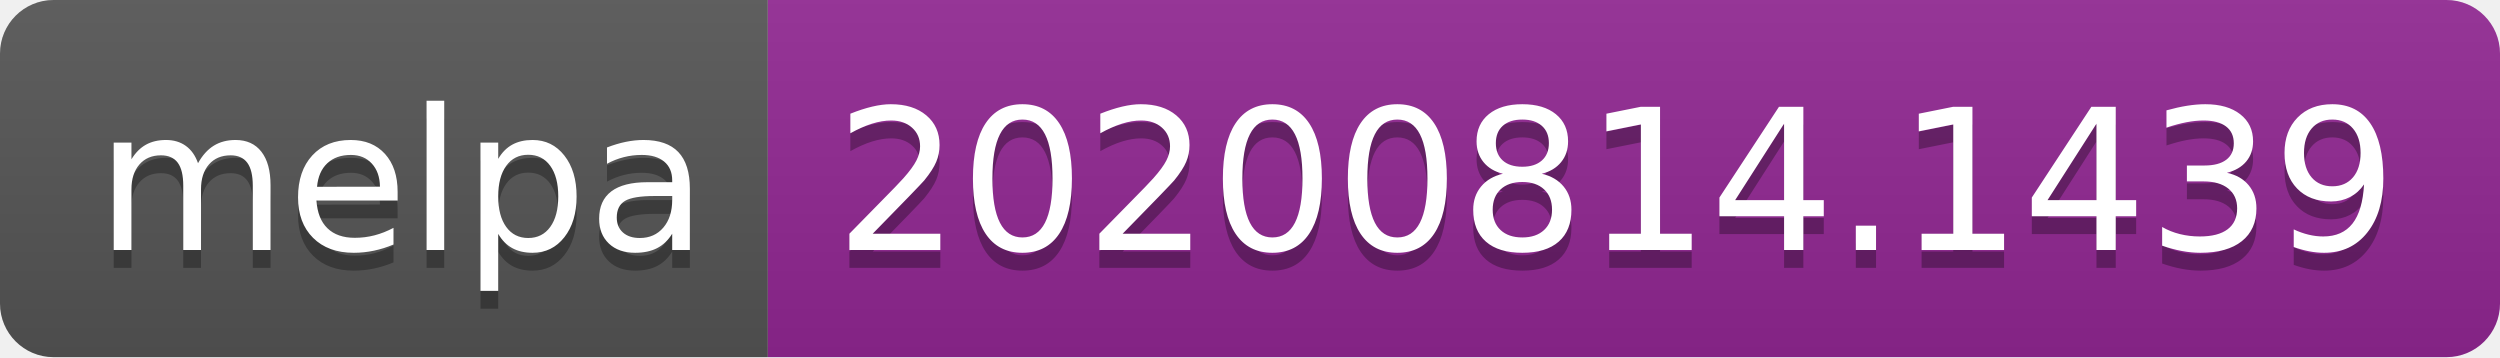
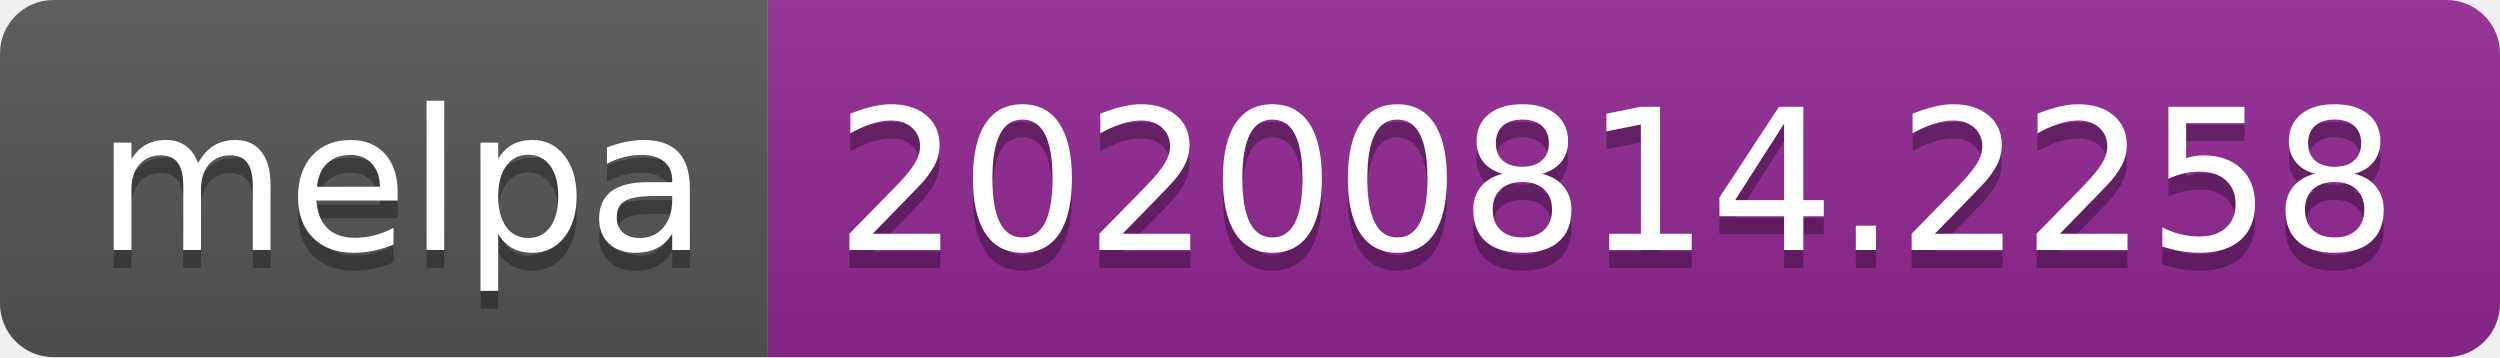
- <svg xmlns="http://www.w3.org/2000/svg" width="140" height="20" role="img" aria-label="melpa: 20200814.1439">
+ <svg xmlns="http://www.w3.org/2000/svg" width="140" height="20" role="img" aria-label="melpa: 20200814.2258">
  <linearGradient id="s" x2="0" y2="100%">
    <stop offset="0" stop-color="#bbb" stop-opacity=".1" />
    <stop offset="1" stop-opacity=".1" />
  </linearGradient>
  <clipPath id="r">
    <rect width="140" height="20" rx="3" fill="#fff" />
  </clipPath>
  <g clip-path="url(#r)">
    <rect width="43" height="20" fill="#555" />
    <rect x="43" width="97" height="20" fill="#922793" />
    <rect width="140" height="20" fill="url(#s)" />
  </g>
  <g fill="#fff" text-anchor="middle" font-family="Verdana,Geneva,DejaVu Sans,sans-serif" text-rendering="geometricPrecision" font-size="110">
    <text aria-hidden="true" x="225" y="150" fill="#010101" fill-opacity=".3" transform="scale(.1)" textLength="330">melpa</text>
    <text x="225" y="140" transform="scale(.1)" fill="#fff" textLength="330">melpa</text>
-     <text aria-hidden="true" x="905" y="150" fill="#010101" fill-opacity=".3" transform="scale(.1)" textLength="870">20200814.1439</text>
-     <text x="905" y="140" transform="scale(.1)" fill="#fff" textLength="870">20200814.1439</text>
+     <text aria-hidden="true" x="905" y="150" fill="#010101" fill-opacity=".3" transform="scale(.1)" textLength="870">20200814.2258</text>
+     <text x="905" y="140" transform="scale(.1)" fill="#fff" textLength="870">20200814.2258</text>
  </g>
</svg>
